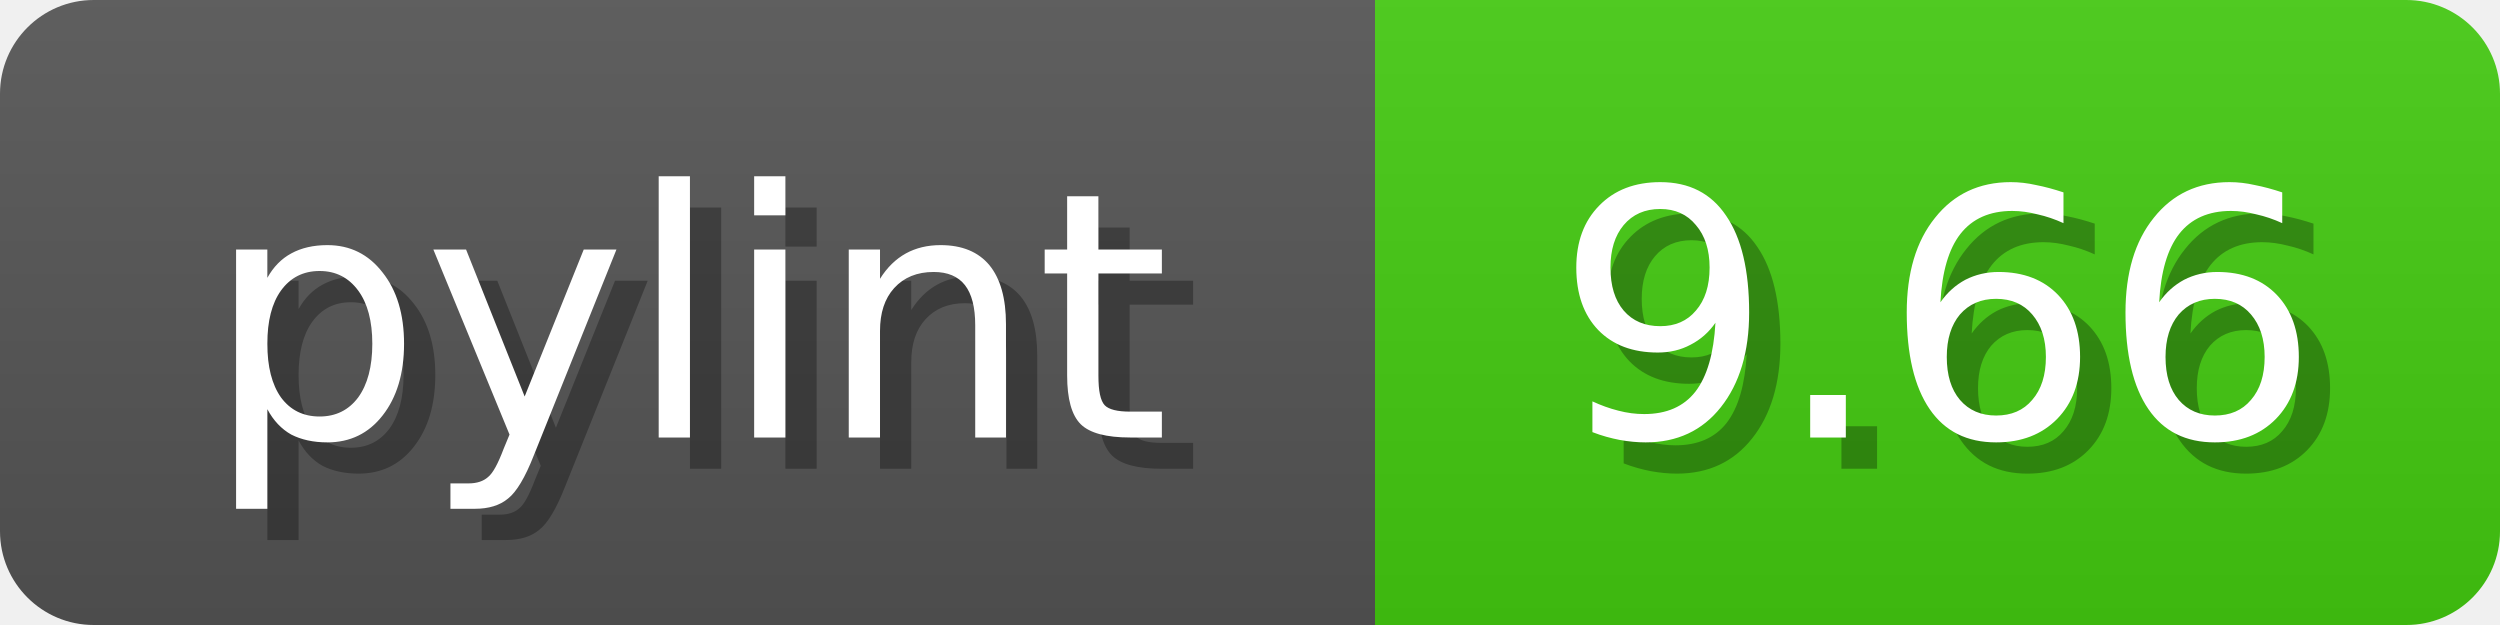
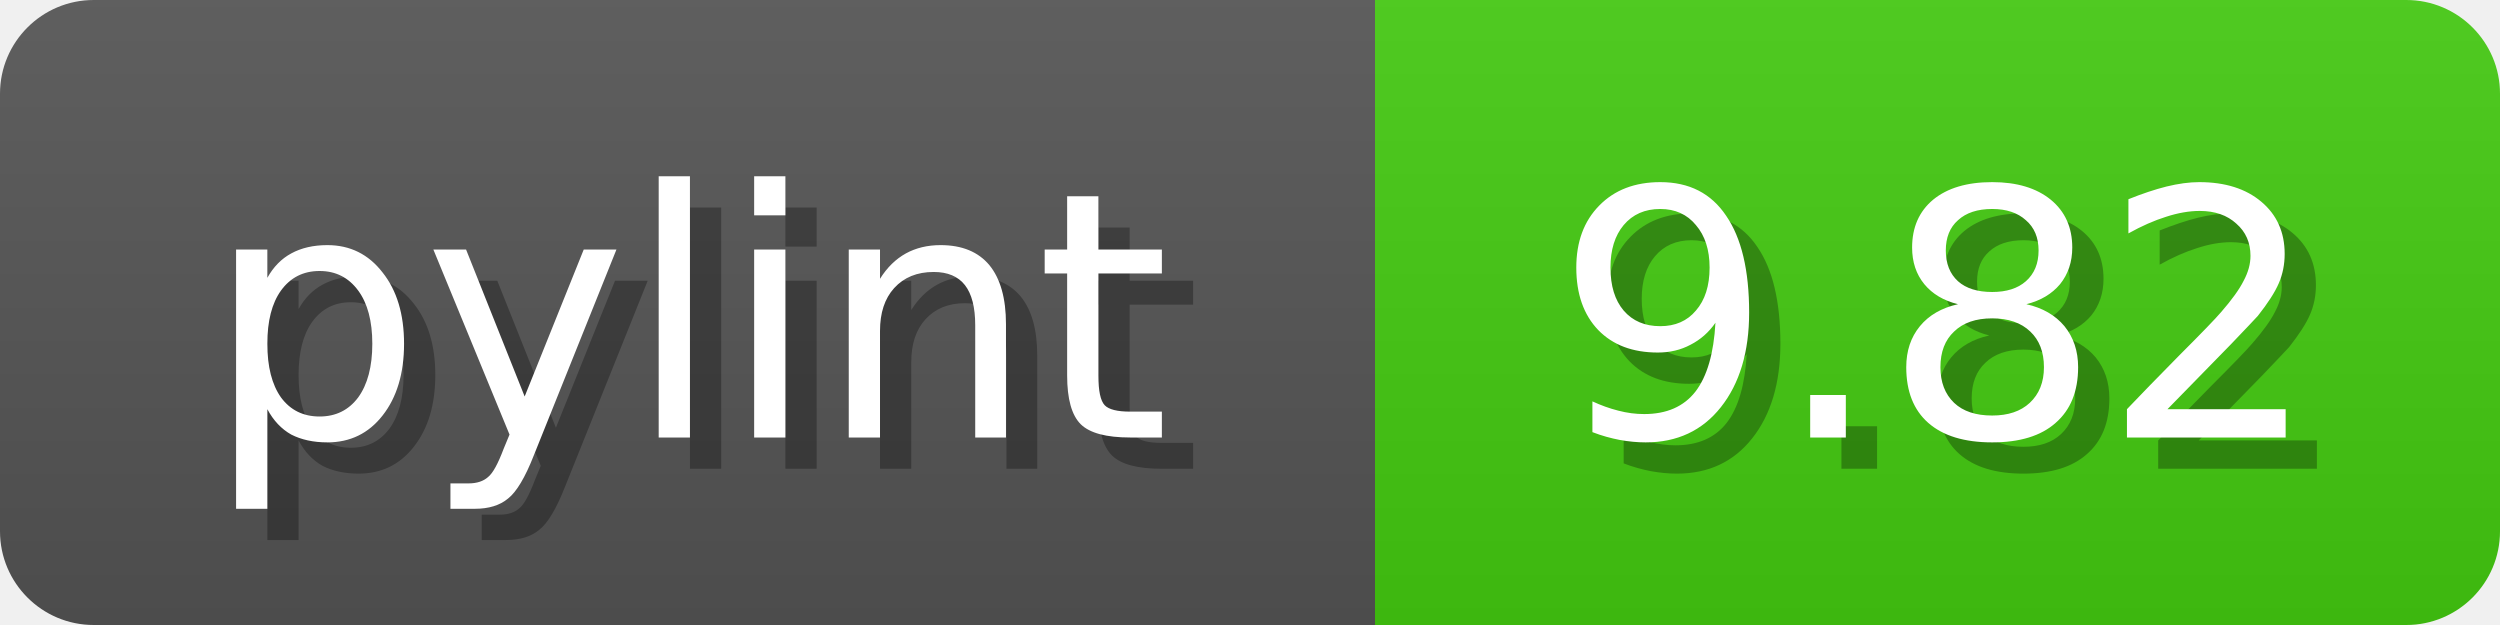
<svg xmlns="http://www.w3.org/2000/svg" width="80" height="20">
  <linearGradient id="b" x2="0" y2="100%">
    <stop offset="0" stop-color="#bbb" stop-opacity=".1" />
    <stop offset="1" stop-opacity=".1" />
  </linearGradient>
  <mask id="anybadge_1">
    <rect width="80" height="20" rx="3" fill="#fff" />
  </mask>
  <g mask="url(#anybadge_1)">
    <path fill="#555" d="M0 0h44v20H0z" />
    <path fill="#4c1" d="M44 0h36v20H44z" />
    <path fill="url(#b)" d="M0 0h80v20H0z" />
  </g>
  <g fill="#fff" text-anchor="middle" font-family="DejaVu Sans,Verdana,Geneva,sans-serif" font-size="11">
    <text x="23.0" y="15" fill="#010101" fill-opacity=".3">pylint</text>
    <text x="22.0" y="14">pylint</text>
  </g>
  <g fill="#fff" text-anchor="middle" font-family="DejaVu Sans,Verdana,Geneva,sans-serif" font-size="11">
-     <text x="63.0" y="15" fill="#010101" fill-opacity=".3">9.66</text>
-     <text x="62.0" y="14">9.66</text>
+     <text x="63.0" y="15" fill="#010101" fill-opacity=".3">9.82</text>
+     <text x="62.0" y="14">9.82</text>
  </g>
</svg>
